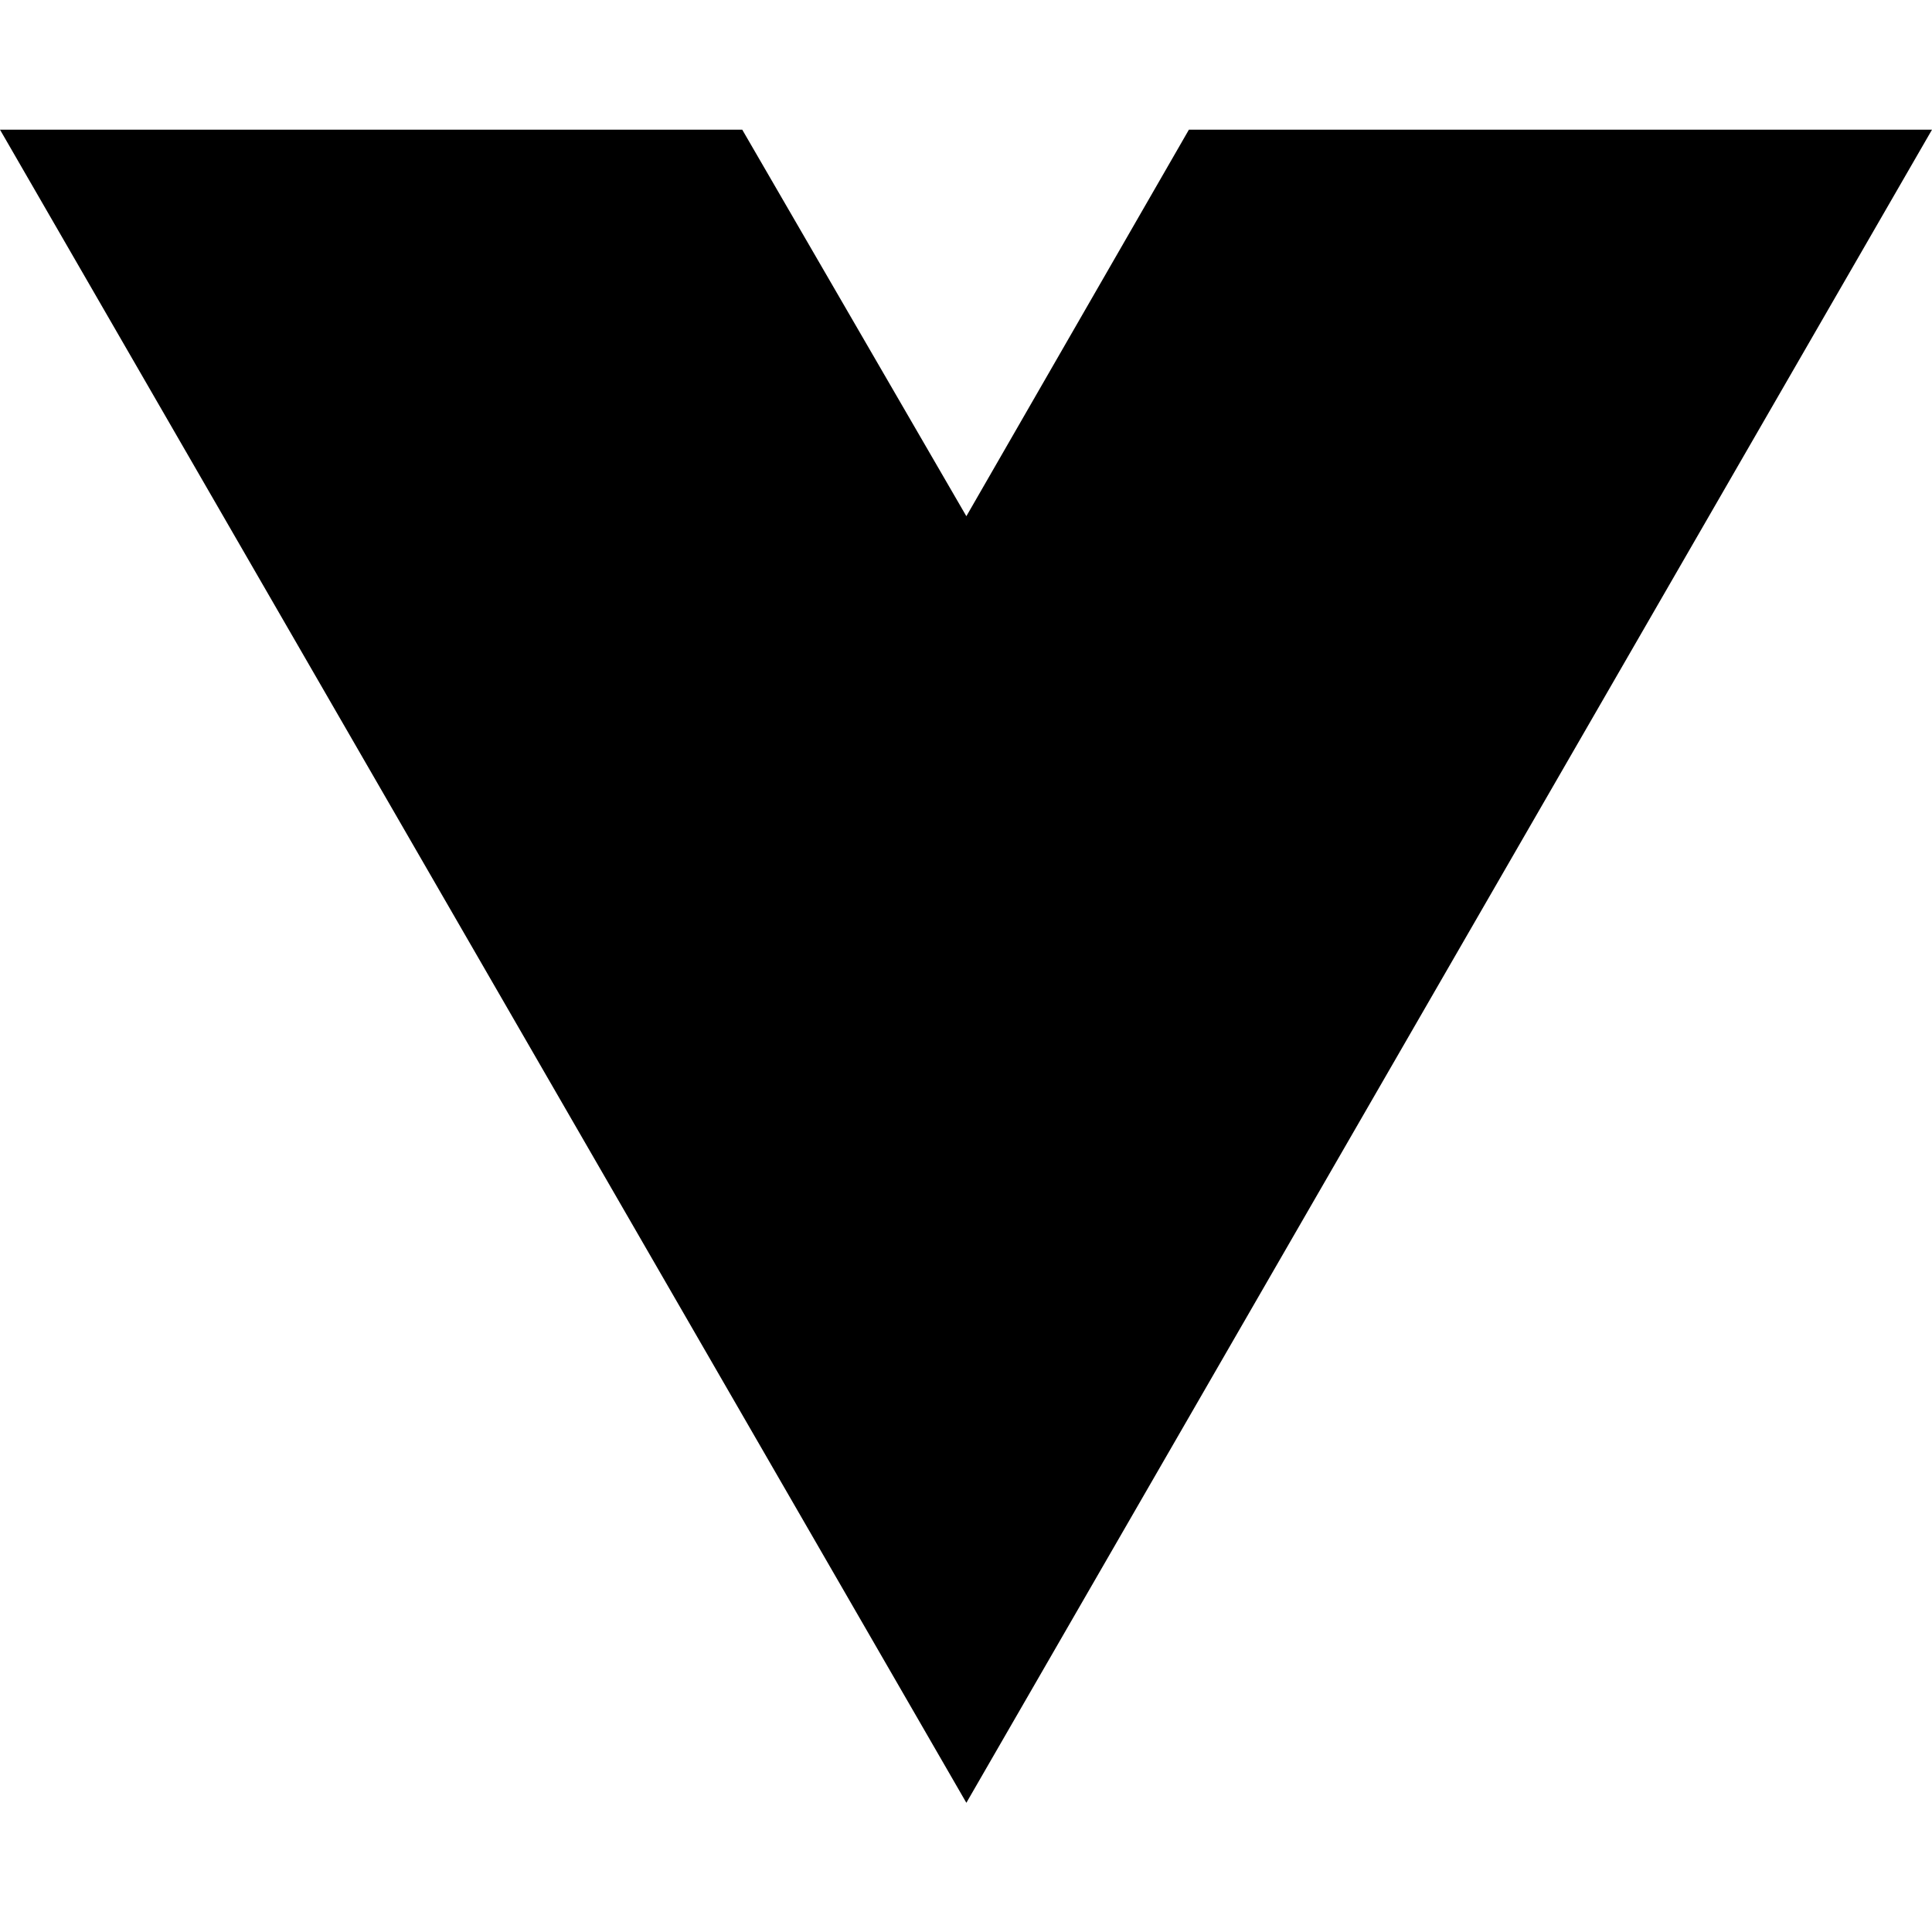
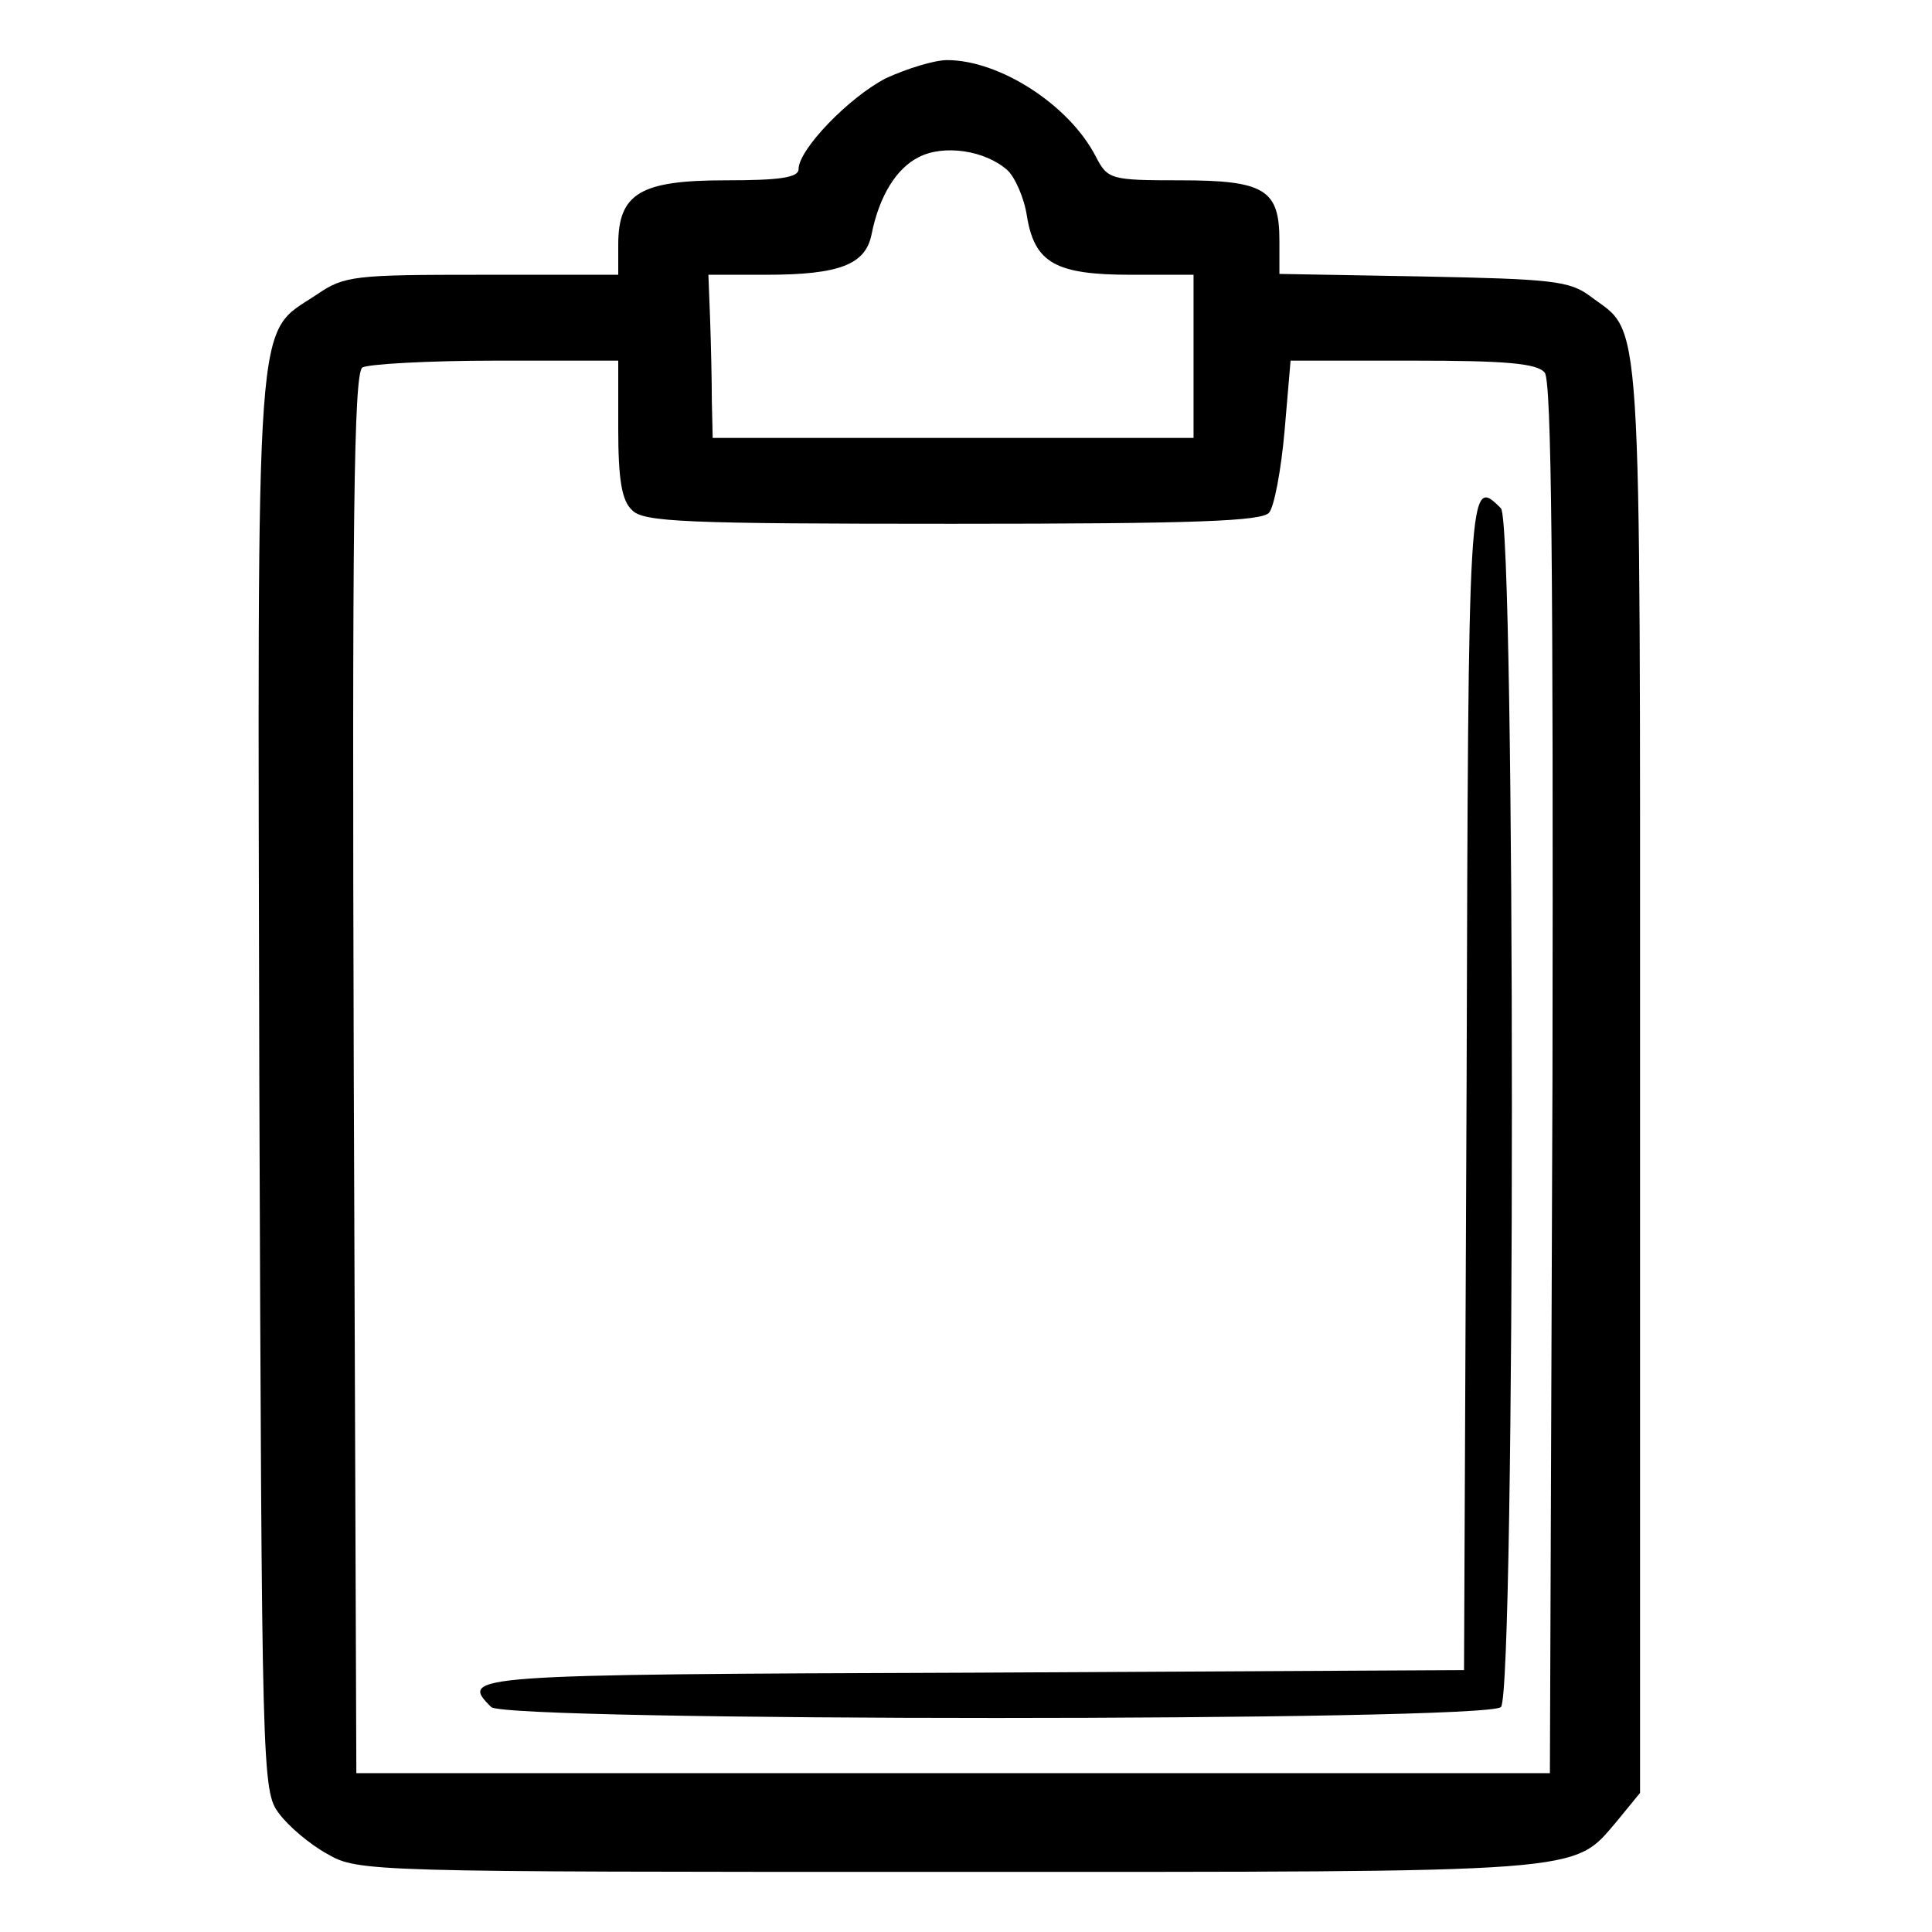
- <svg xmlns="http://www.w3.org/2000/svg" width="16" height="16" viewBox="0 0 16 16" fill="none">
-   <path d="M8.003 14.93L0 1.074H6.147L8.003 4.275L9.846 1.074H16L8.003 14.93Z" fill="black" />
+ <svg xmlns="http://www.w3.org/2000/svg" version="1.0" width="225pt" height="225pt" viewBox="0 0 225 225" preserveAspectRatio="xMidYMid meet">
+   <g transform="translate(0,225) scale(0.1,-0.1)" fill="#000000" stroke="none">
+     <path d="M1032 2159 c-43 -22 -102 -83 -102 -106 0 -10 -23 -13 -85 -13 -99 0 -125 -15 -125 -75 l0 -35 -159 0 c-148 0 -160 -1 -192 -23 -73 -49 -69 4 -67 -917 3 -807 3 -826 23 -852 11 -15 36 -36 56 -47 36 -21 48 -21 723 -21 751 0 727 -2 779 59 l27 33 0 835 c0 915 3 862 -58 908 -24 18 -45 20 -194 23 l-168 3 0 39 c0 59 -17 70 -115 70 -82 0 -85 1 -99 28 -31 60 -112 112 -173 112 -15 0 -47 -10 -71 -21z m141 -107 c9 -8 20 -33 23 -54 9 -54 33 -68 121 -68 l73 0 0 -95 0 -95 -280 0 -280 0 -1 43 c0 23 -1 66 -2 95 l-2 52 67 0 c86 0 116 12 123 47 9 45 29 77 55 90 29 15 77 8 103 -15z m-453 -301 c0 -59 4 -84 16 -95 13 -14 61 -16 373 -16 283 0 361 3 369 13 6 7 14 50 18 95 l7 82 142 0 c108 0 145 -3 154 -14 8 -10 10 -233 9 -822 l-3 -809 -695 0 -695 0 -3 814 c-2 645 0 816 10 823 7 4 77 8 156 8 l142 0 0 -79z" />
+     <path d="M1708 988 l-3 -683 -572 -3 c-592 -2 -598 -3 -561 -40 17 -17 1159 -17 1176 0 17 17 17 1379 0 1396 -38 38 -38 35 -40 -670z" />
+   </g>
</svg>
